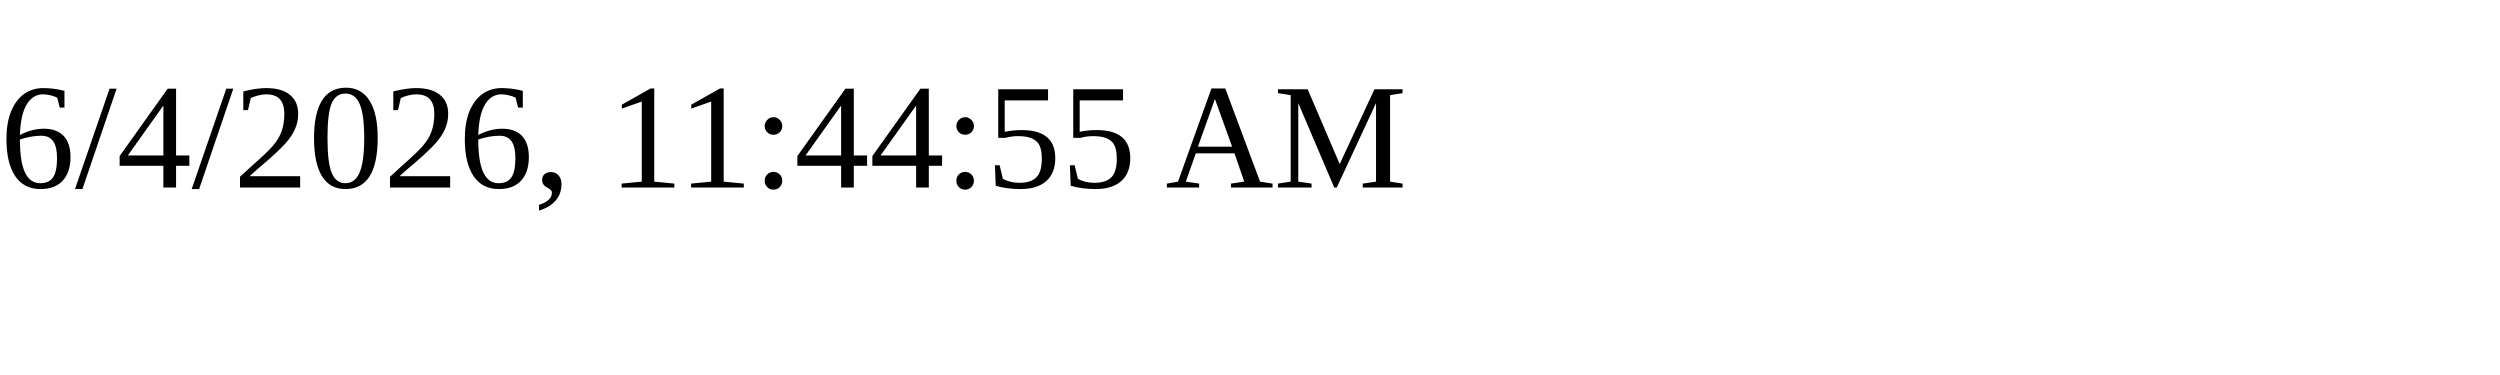
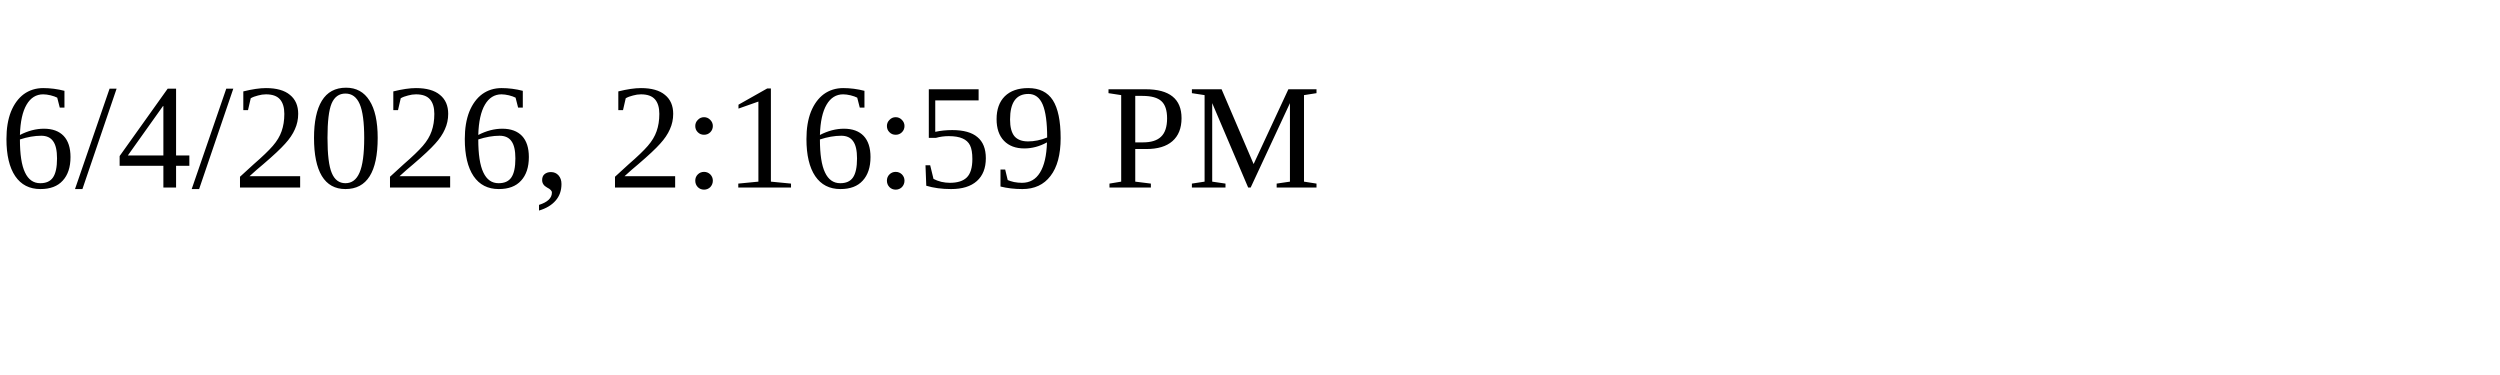
<svg xmlns="http://www.w3.org/2000/svg" height="30" width="200">
-   <text x="0" y="15">6/4/2026, 11:44:55 AM</text>
+   <text x="0" y="15">6/4/2026, 2:16:59 PM</text>
</svg>
